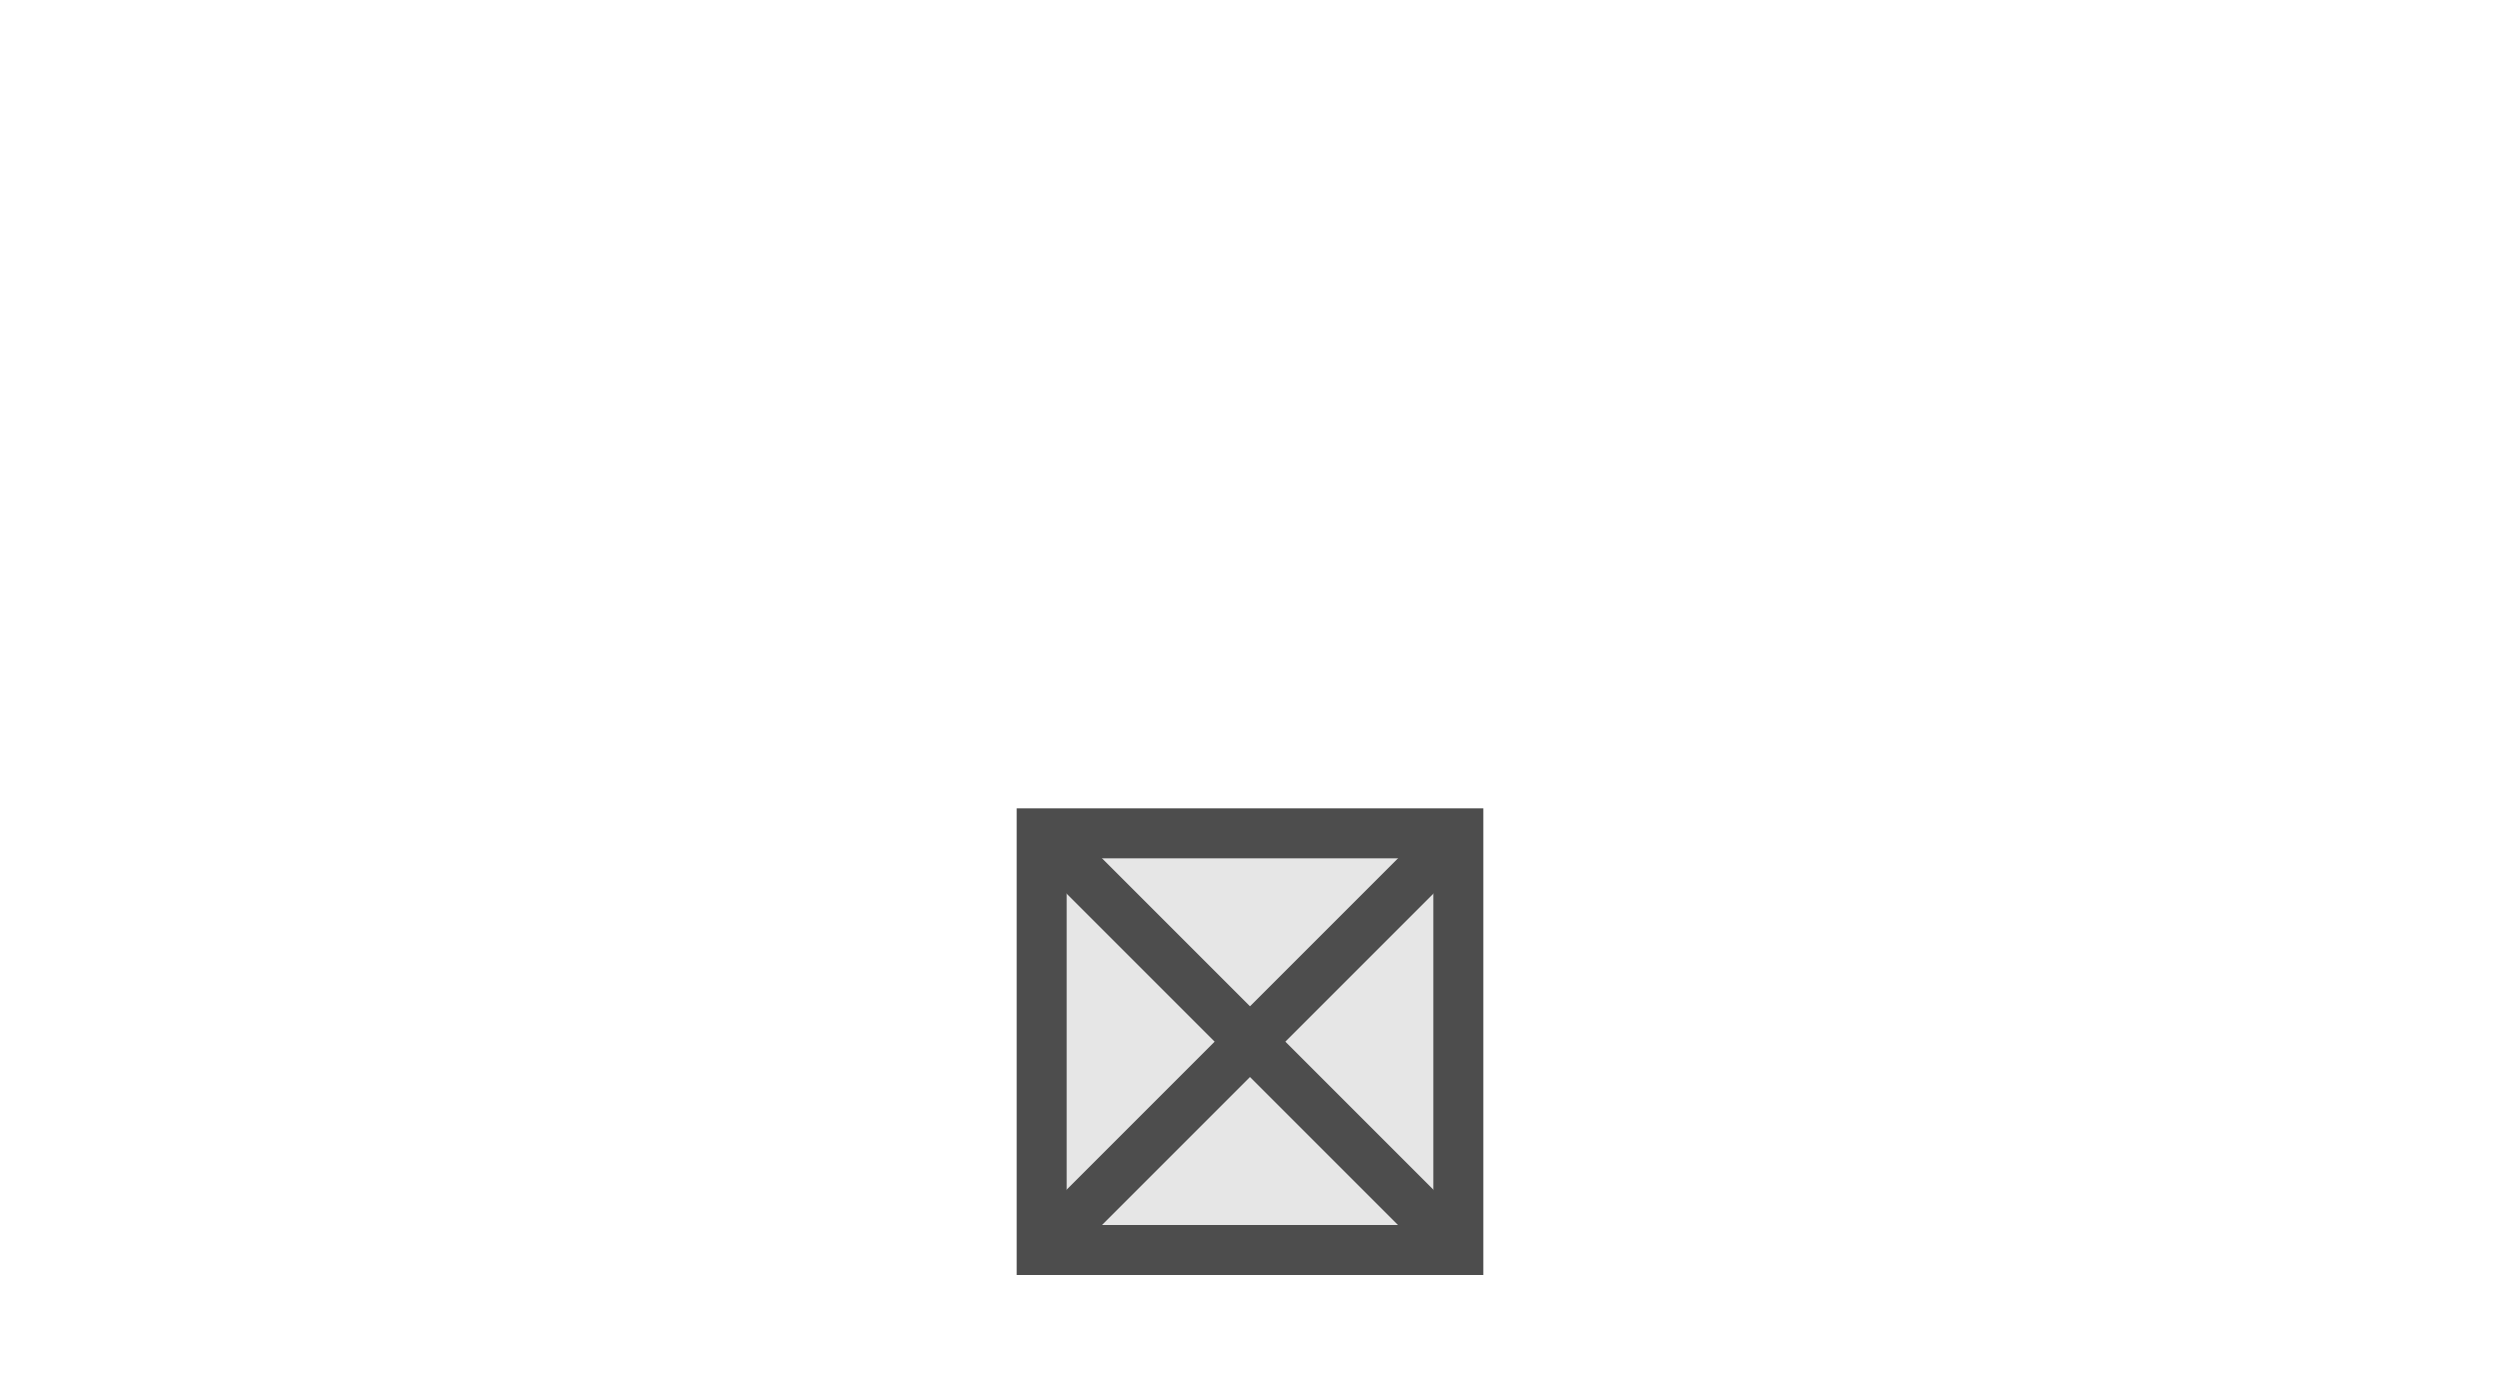
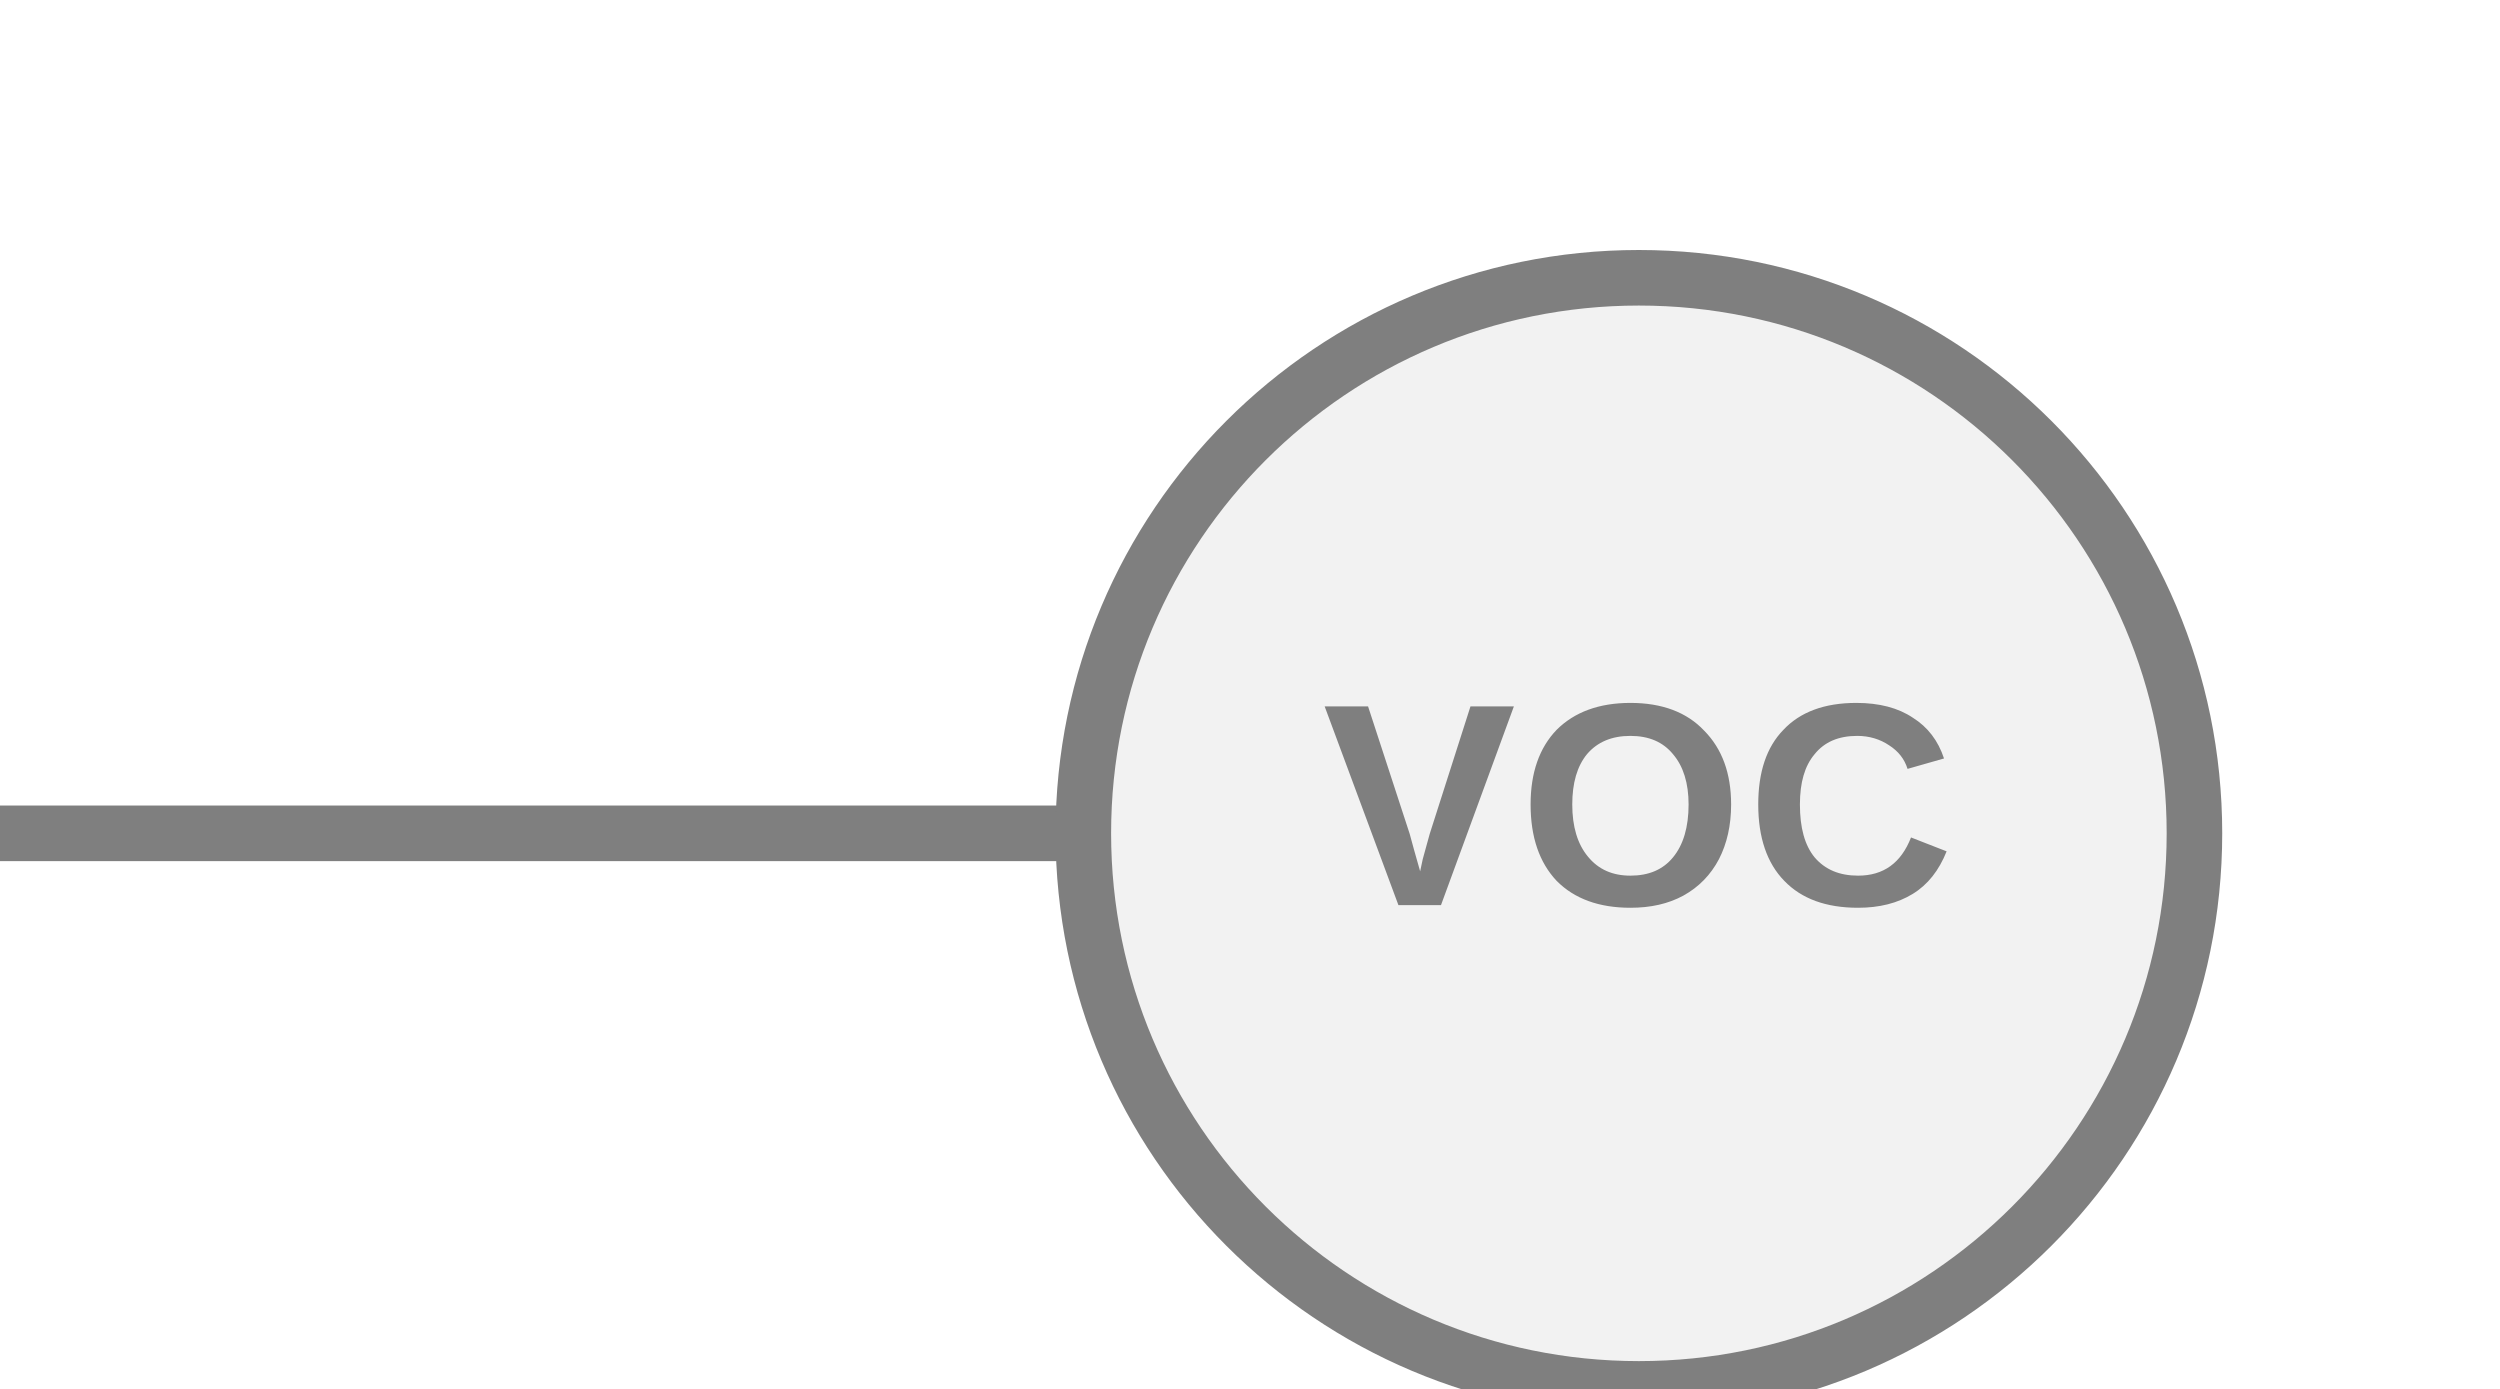
- <svg xmlns="http://www.w3.org/2000/svg" width="45" height="25" viewBox="0 0 45 25" preserveAspectRatio="xMidYMid meet">
-   <rect x="18.75" y="15.0" width="7.5" height="7.5" fill="#e6e6e6" stroke="#4d4d4d" stroke-width="0.9" />
-   <line x1="18.75" y1="15.0" x2="26.25" y2="22.5" stroke="#4d4d4d" stroke-width="0.9" />
-   <line x1="26.25" y1="15.0" x2="18.75" y2="22.5" stroke="#4d4d4d" stroke-width="0.9" />
+ <svg xmlns="http://www.w3.org/2000/svg" width="45px" height="25px" viewBox="0 0 45 25">
+   <line x1="0" y1="15" x2="19.5" y2="15" stroke="#7f7f7f" stroke-width="1" stroke-linecap="round" />
+   <circle cx="29.5" cy="15" r="10" fill="#f2f2f2" stroke="#7f7f7f" stroke-width="1" />
+   <text x="29.5" y="14.82" fill="#7f7f7f" font-family="Arial, Helvetica, sans-serif" font-size="5.2" font-style="normal" font-weight="600" letter-spacing="0.01em" text-anchor="middle" dominant-baseline="middle">VOC</text>
</svg>
